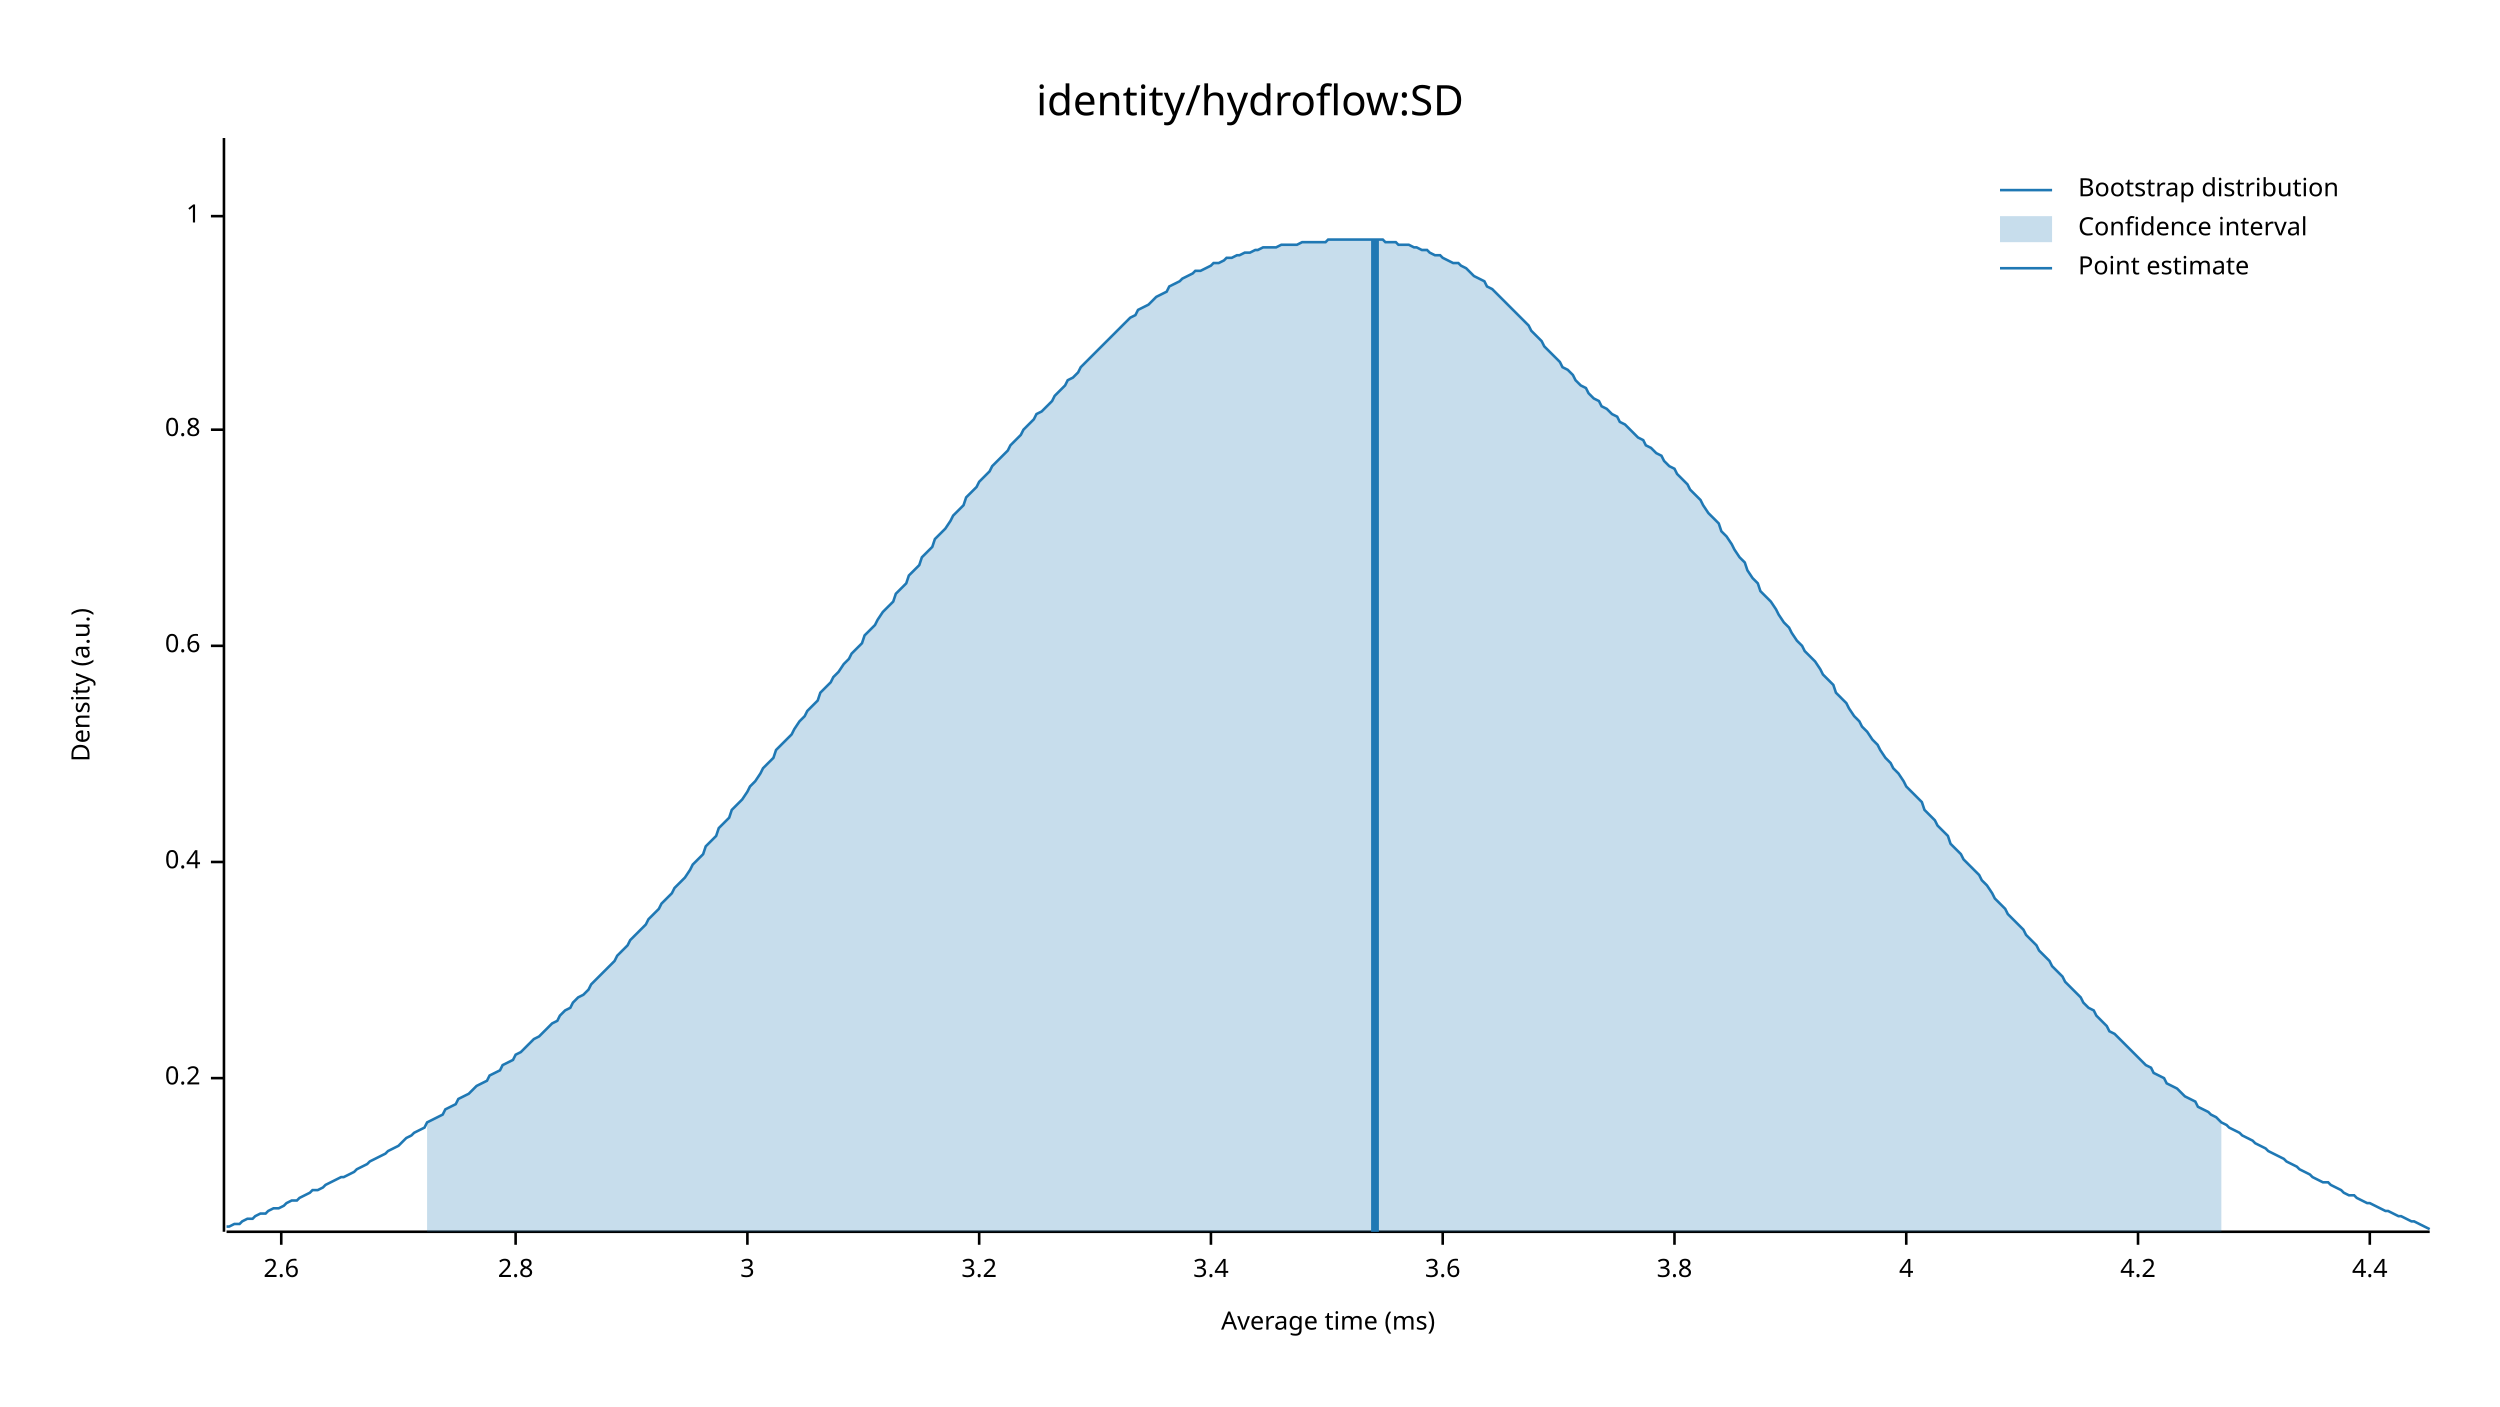
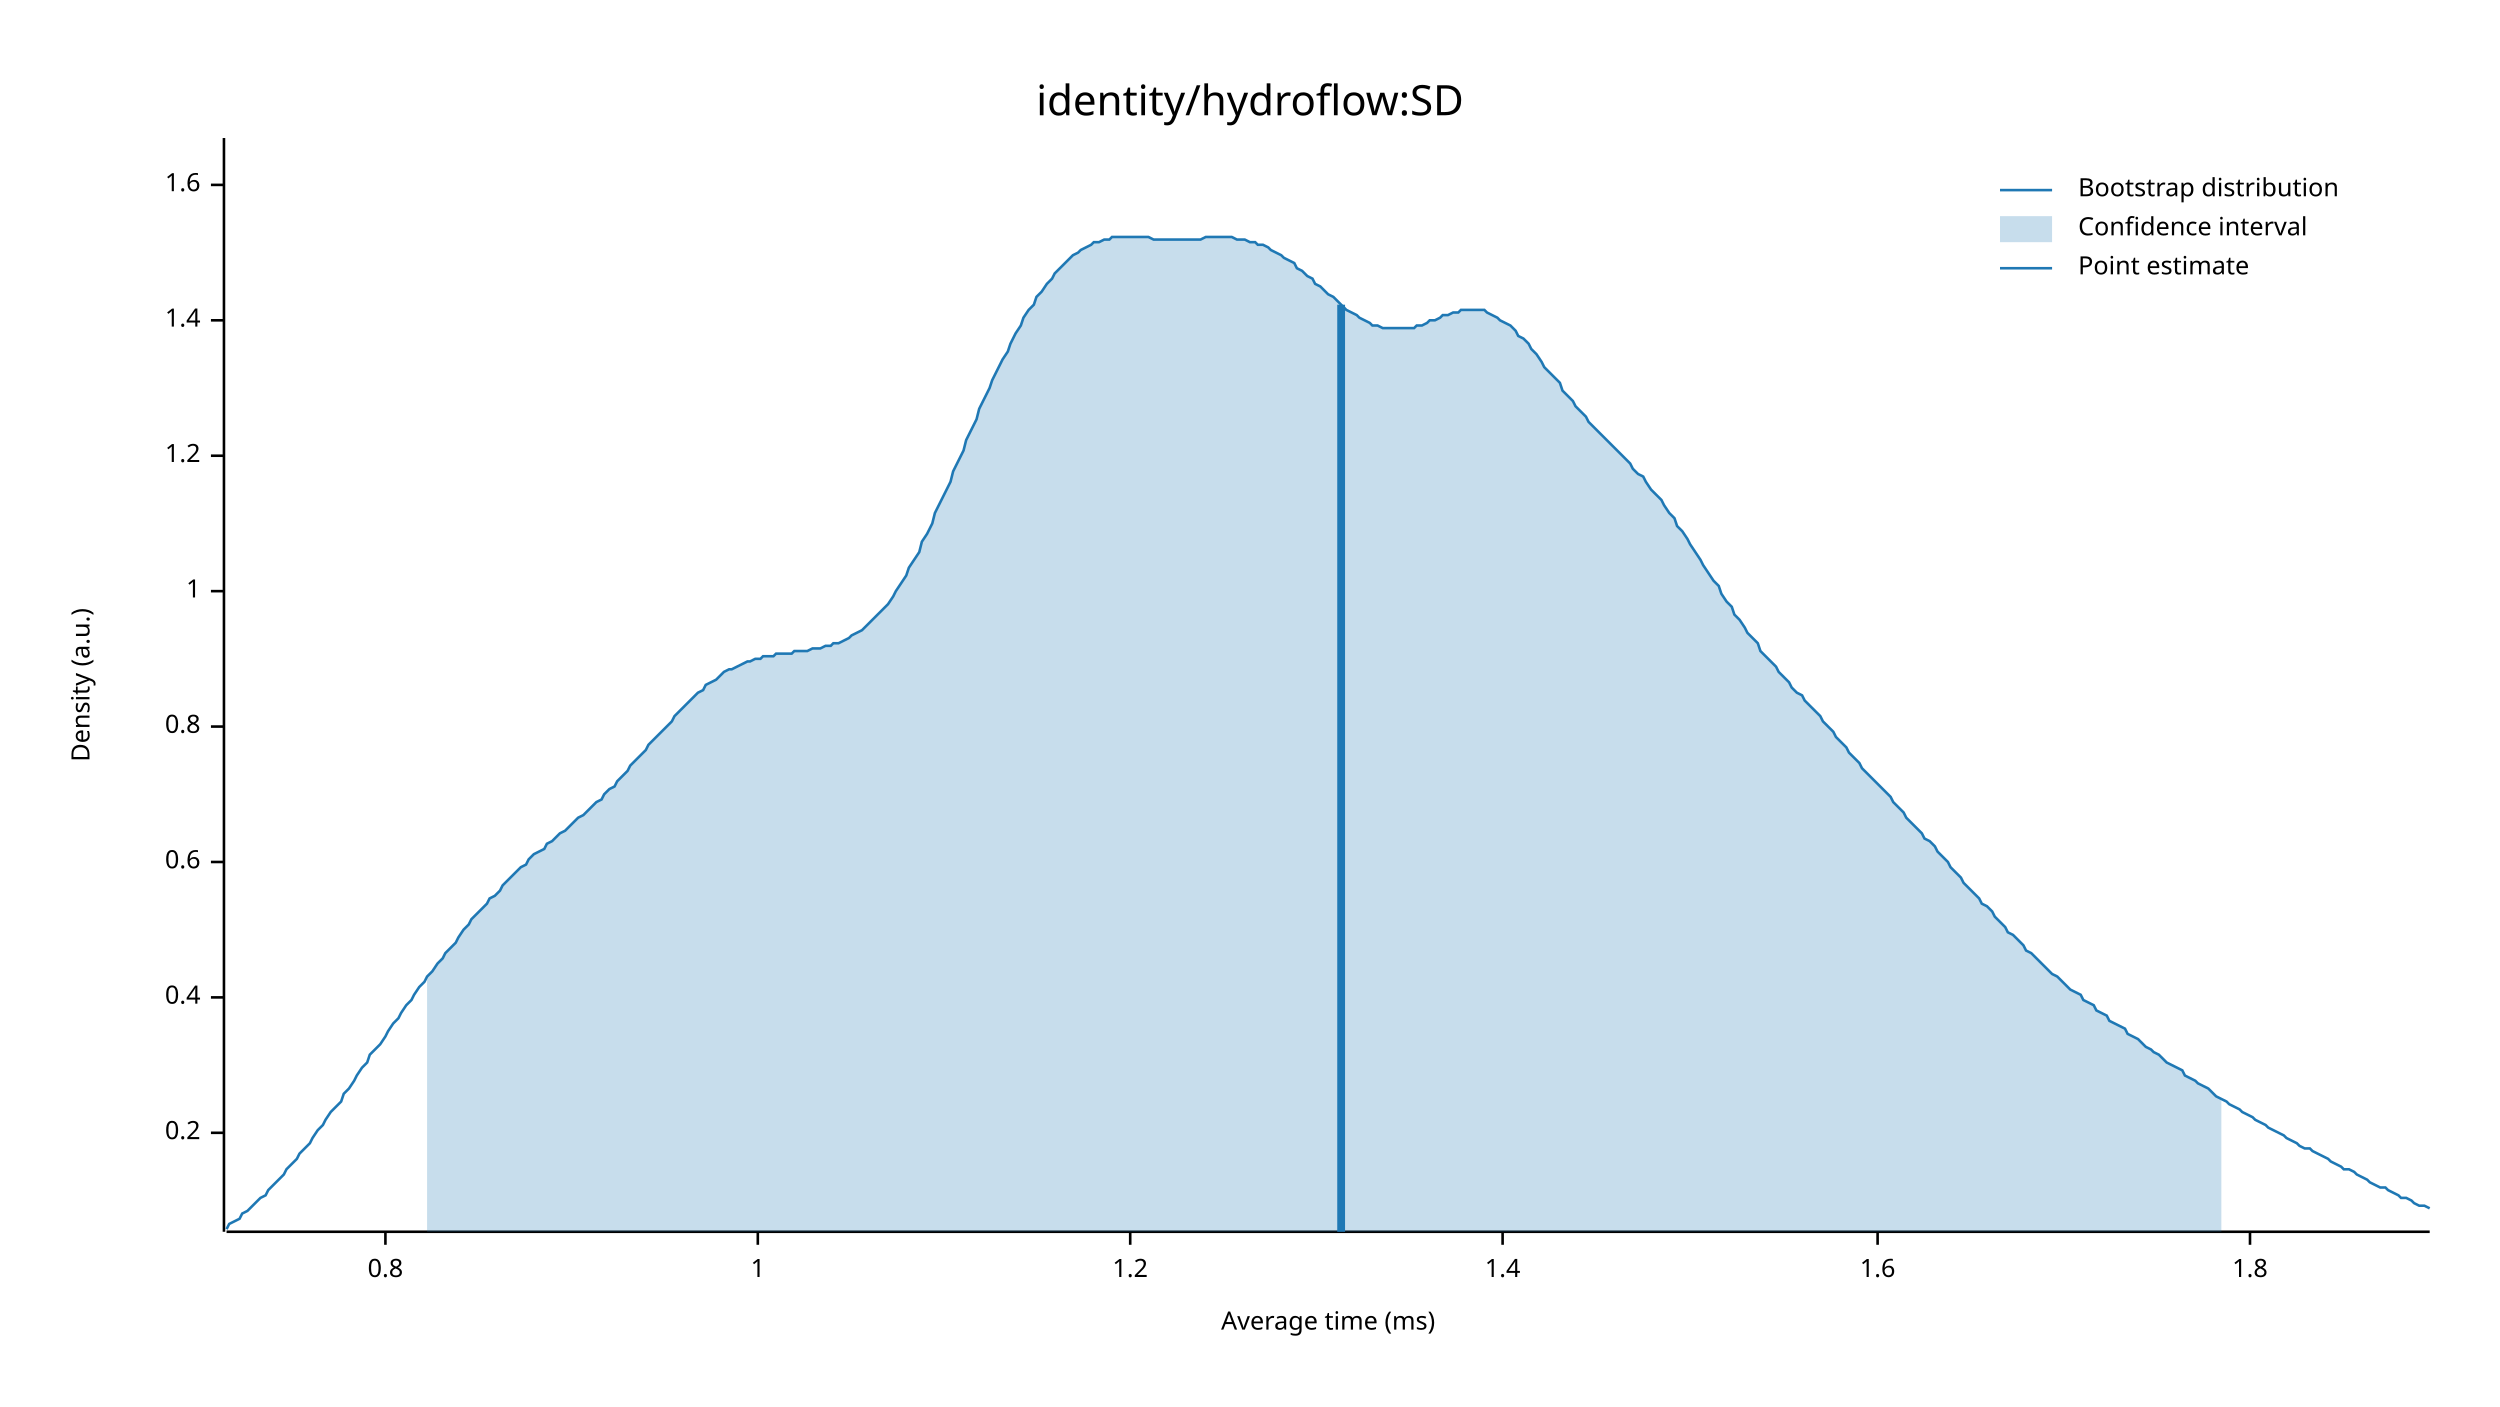
<svg xmlns="http://www.w3.org/2000/svg" width="960" height="540" viewBox="0 0 960 540">
  <text x="480" y="32" dy="0.76em" text-anchor="middle" font-family="sans-serif" font-size="16.129" opacity="1" fill="#000000">
identity/hydroflow:SD
</text>
  <text x="27" y="263" dy="0.76em" text-anchor="middle" font-family="sans-serif" font-size="9.677" opacity="1" fill="#000000" transform="rotate(270, 27, 263)">
Density (a.u.)
</text>
  <text x="510" y="513" dy="-0.5ex" text-anchor="middle" font-family="sans-serif" font-size="9.677" opacity="1" fill="#000000">
Average time (ms)
</text>
  <polyline fill="none" opacity="1" stroke="#000000" stroke-width="1" points="86,53 86,473 " />
-   <text x="77" y="414" dy="0.5ex" text-anchor="end" font-family="sans-serif" font-size="9.677" opacity="1" fill="#000000">
+   <text x="77" y="435" dy="0.5ex" text-anchor="end" font-family="sans-serif" font-size="9.677" opacity="1" fill="#000000">
0.2
</text>
-   <polyline fill="none" opacity="1" stroke="#000000" stroke-width="1" points="81,414 86,414 " />
-   <text x="77" y="331" dy="0.5ex" text-anchor="end" font-family="sans-serif" font-size="9.677" opacity="1" fill="#000000">
+   <polyline fill="none" opacity="1" stroke="#000000" stroke-width="1" points="81,435 86,435 " />
+   <text x="77" y="383" dy="0.5ex" text-anchor="end" font-family="sans-serif" font-size="9.677" opacity="1" fill="#000000">
0.4
</text>
-   <polyline fill="none" opacity="1" stroke="#000000" stroke-width="1" points="81,331 86,331 " />
-   <text x="77" y="248" dy="0.5ex" text-anchor="end" font-family="sans-serif" font-size="9.677" opacity="1" fill="#000000">
+   <polyline fill="none" opacity="1" stroke="#000000" stroke-width="1" points="81,383 86,383 " />
+   <text x="77" y="331" dy="0.5ex" text-anchor="end" font-family="sans-serif" font-size="9.677" opacity="1" fill="#000000">
0.6
</text>
-   <polyline fill="none" opacity="1" stroke="#000000" stroke-width="1" points="81,248 86,248 " />
-   <text x="77" y="165" dy="0.5ex" text-anchor="end" font-family="sans-serif" font-size="9.677" opacity="1" fill="#000000">
+   <polyline fill="none" opacity="1" stroke="#000000" stroke-width="1" points="81,331 86,331 " />
+   <text x="77" y="279" dy="0.5ex" text-anchor="end" font-family="sans-serif" font-size="9.677" opacity="1" fill="#000000">
0.8
</text>
-   <polyline fill="none" opacity="1" stroke="#000000" stroke-width="1" points="81,165 86,165 " />
-   <text x="77" y="83" dy="0.5ex" text-anchor="end" font-family="sans-serif" font-size="9.677" opacity="1" fill="#000000">
+   <polyline fill="none" opacity="1" stroke="#000000" stroke-width="1" points="81,279 86,279 " />
+   <text x="77" y="227" dy="0.5ex" text-anchor="end" font-family="sans-serif" font-size="9.677" opacity="1" fill="#000000">
1
</text>
-   <polyline fill="none" opacity="1" stroke="#000000" stroke-width="1" points="81,83 86,83 " />
+   <polyline fill="none" opacity="1" stroke="#000000" stroke-width="1" points="81,227 86,227 " />
+   <text x="77" y="175" dy="0.5ex" text-anchor="end" font-family="sans-serif" font-size="9.677" opacity="1" fill="#000000">
+ 1.2
+ </text>
+   <polyline fill="none" opacity="1" stroke="#000000" stroke-width="1" points="81,175 86,175 " />
+   <text x="77" y="123" dy="0.5ex" text-anchor="end" font-family="sans-serif" font-size="9.677" opacity="1" fill="#000000">
+ 1.4
+ </text>
+   <polyline fill="none" opacity="1" stroke="#000000" stroke-width="1" points="81,123 86,123 " />
+   <text x="77" y="71" dy="0.5ex" text-anchor="end" font-family="sans-serif" font-size="9.677" opacity="1" fill="#000000">
+ 1.6
+ </text>
+   <polyline fill="none" opacity="1" stroke="#000000" stroke-width="1" points="81,71 86,71 " />
  <polyline fill="none" opacity="1" stroke="#000000" stroke-width="1" points="87,473 933,473 " />
-   <text x="108" y="483" dy="0.76em" text-anchor="middle" font-family="sans-serif" font-size="9.677" opacity="1" fill="#000000">
- 2.6
+   <text x="148" y="483" dy="0.76em" text-anchor="middle" font-family="sans-serif" font-size="9.677" opacity="1" fill="#000000">
+ 0.8
</text>
-   <polyline fill="none" opacity="1" stroke="#000000" stroke-width="1" points="108,473 108,478 " />
-   <text x="198" y="483" dy="0.76em" text-anchor="middle" font-family="sans-serif" font-size="9.677" opacity="1" fill="#000000">
- 2.8
+   <polyline fill="none" opacity="1" stroke="#000000" stroke-width="1" points="148,473 148,478 " />
+   <text x="291" y="483" dy="0.76em" text-anchor="middle" font-family="sans-serif" font-size="9.677" opacity="1" fill="#000000">
+ 1
</text>
-   <polyline fill="none" opacity="1" stroke="#000000" stroke-width="1" points="198,473 198,478 " />
-   <text x="287" y="483" dy="0.76em" text-anchor="middle" font-family="sans-serif" font-size="9.677" opacity="1" fill="#000000">
- 3
+   <polyline fill="none" opacity="1" stroke="#000000" stroke-width="1" points="291,473 291,478 " />
+   <text x="434" y="483" dy="0.76em" text-anchor="middle" font-family="sans-serif" font-size="9.677" opacity="1" fill="#000000">
+ 1.2
</text>
-   <polyline fill="none" opacity="1" stroke="#000000" stroke-width="1" points="287,473 287,478 " />
-   <text x="376" y="483" dy="0.76em" text-anchor="middle" font-family="sans-serif" font-size="9.677" opacity="1" fill="#000000">
- 3.2
+   <polyline fill="none" opacity="1" stroke="#000000" stroke-width="1" points="434,473 434,478 " />
+   <text x="577" y="483" dy="0.76em" text-anchor="middle" font-family="sans-serif" font-size="9.677" opacity="1" fill="#000000">
+ 1.4
</text>
-   <polyline fill="none" opacity="1" stroke="#000000" stroke-width="1" points="376,473 376,478 " />
-   <text x="465" y="483" dy="0.76em" text-anchor="middle" font-family="sans-serif" font-size="9.677" opacity="1" fill="#000000">
- 3.4
+   <polyline fill="none" opacity="1" stroke="#000000" stroke-width="1" points="577,473 577,478 " />
+   <text x="721" y="483" dy="0.76em" text-anchor="middle" font-family="sans-serif" font-size="9.677" opacity="1" fill="#000000">
+ 1.6
</text>
-   <polyline fill="none" opacity="1" stroke="#000000" stroke-width="1" points="465,473 465,478 " />
-   <text x="554" y="483" dy="0.76em" text-anchor="middle" font-family="sans-serif" font-size="9.677" opacity="1" fill="#000000">
- 3.6
+   <polyline fill="none" opacity="1" stroke="#000000" stroke-width="1" points="721,473 721,478 " />
+   <text x="864" y="483" dy="0.76em" text-anchor="middle" font-family="sans-serif" font-size="9.677" opacity="1" fill="#000000">
+ 1.8
</text>
-   <polyline fill="none" opacity="1" stroke="#000000" stroke-width="1" points="554,473 554,478 " />
-   <text x="643" y="483" dy="0.76em" text-anchor="middle" font-family="sans-serif" font-size="9.677" opacity="1" fill="#000000">
- 3.8
- </text>
-   <polyline fill="none" opacity="1" stroke="#000000" stroke-width="1" points="643,473 643,478 " />
-   <text x="732" y="483" dy="0.76em" text-anchor="middle" font-family="sans-serif" font-size="9.677" opacity="1" fill="#000000">
- 4
- </text>
-   <polyline fill="none" opacity="1" stroke="#000000" stroke-width="1" points="732,473 732,478 " />
-   <text x="821" y="483" dy="0.76em" text-anchor="middle" font-family="sans-serif" font-size="9.677" opacity="1" fill="#000000">
- 4.2
- </text>
-   <polyline fill="none" opacity="1" stroke="#000000" stroke-width="1" points="821,473 821,478 " />
-   <text x="910" y="483" dy="0.76em" text-anchor="middle" font-family="sans-serif" font-size="9.677" opacity="1" fill="#000000">
- 4.4
- </text>
-   <polyline fill="none" opacity="1" stroke="#000000" stroke-width="1" points="910,473 910,478 " />
-   <polyline fill="none" opacity="1" stroke="#1F78B4" stroke-width="1" points="87,471 88,471 90,470 92,470 93,469 95,468 97,468 98,467 100,466 102,466 103,465 105,464 107,464 109,463 110,462 112,461 114,461 115,460 117,459 119,458 120,457 122,457 124,456 125,455 127,454 129,453 131,452 132,452 134,451 136,450 137,449 139,448 141,447 142,446 144,445 146,444 148,443 149,442 151,441 153,440 154,439 156,437 158,436 159,435 161,434 163,433 164,431 166,430 168,429 170,428 171,426 173,425 175,424 176,422 178,421 180,420 181,419 183,417 185,416 187,415 188,413 190,412 192,411 193,409 195,408 197,407 198,405 200,404 202,402 203,401 205,399 207,398 209,396 210,395 212,393 214,392 215,390 217,388 219,387 220,385 222,383 224,382 226,380 227,378 229,376 231,374 232,373 234,371 236,369 237,367 239,365 241,363 242,361 244,359 246,357 248,355 249,353 251,351 253,349 254,347 256,345 258,343 259,341 261,339 263,337 265,334 266,332 268,330 270,328 271,325 273,323 275,321 276,318 278,316 280,314 281,311 283,309 285,307 287,304 288,302 290,300 292,297 293,295 295,293 297,291 298,288 300,286 302,284 304,282 305,280 307,277 309,275 310,273 312,271 314,269 315,266 317,264 319,262 320,260 322,258 324,255 326,253 327,251 329,249 331,247 332,244 334,242 336,240 337,238 339,235 341,233 343,231 344,228 346,226 348,224 349,221 351,219 353,217 354,214 356,212 358,210 359,207 361,205 363,203 365,200 366,198 368,196 370,194 371,191 373,189 375,187 376,185 378,183 380,181 381,179 383,177 385,175 387,173 388,171 390,169 392,167 393,165 395,163 397,161 398,159 400,158 402,156 404,154 405,152 407,150 409,148 410,146 412,145 414,143 415,141 417,139 419,137 420,136 422,134 424,132 426,130 427,129 429,127 431,125 432,124 434,122 436,121 437,119 439,118 441,117 443,115 444,114 446,113 448,112 449,110 451,109 453,108 454,107 456,106 458,105 459,104 461,104 463,103 465,102 466,101 468,101 470,100 471,99 473,99 475,98 476,98 478,97 480,97 482,96 483,96 485,95 487,95 488,95 490,95 492,94 493,94 495,94 497,94 498,94 500,93 502,93 504,93 505,93 507,93 509,93 510,92 512,92 514,92 515,92 517,92 519,92 521,92 522,92 524,92 526,92 527,92 529,92 531,92 532,93 534,93 536,93 537,94 539,94 541,94 543,95 544,95 546,96 548,96 549,97 551,98 553,98 554,99 556,100 558,101 560,101 561,102 563,103 565,105 566,106 568,107 570,108 571,110 573,111 575,113 576,114 578,116 580,118 582,120 583,121 585,123 587,125 588,127 590,129 592,131 593,133 595,135 597,137 599,139 600,141 602,142 604,144 605,146 607,148 609,149 610,151 612,153 614,154 615,156 617,157 619,159 621,160 622,162 624,163 626,165 627,166 629,168 631,169 632,171 634,172 636,174 638,175 639,177 641,179 643,180 644,182 646,184 648,186 649,188 651,190 653,192 654,194 656,197 658,199 660,201 661,204 663,206 665,209 666,211 668,214 670,216 671,219 673,222 675,224 676,227 678,229 680,231 682,234 683,236 685,239 687,241 688,243 690,246 692,248 693,250 695,252 697,254 699,257 700,259 702,261 704,263 705,266 707,268 709,270 710,272 712,275 714,277 715,279 717,281 719,284 721,286 722,288 724,291 726,293 727,295 729,297 731,300 732,302 734,304 736,306 738,308 739,311 741,313 743,315 744,317 746,319 748,321 749,324 751,326 753,328 754,330 756,332 758,334 760,336 761,338 763,340 765,343 766,345 768,347 770,349 771,351 773,353 775,355 777,357 778,359 780,361 782,363 783,365 785,367 787,369 788,371 790,373 792,375 793,377 795,379 797,381 799,383 800,385 802,387 804,388 805,390 807,392 809,394 810,396 812,397 814,399 816,401 817,402 819,404 821,406 822,407 824,409 826,410 827,412 829,413 831,414 832,416 834,417 836,418 838,420 839,421 841,422 843,423 844,425 846,426 848,427 849,428 851,429 853,431 855,432 856,433 858,434 860,435 861,436 863,437 865,438 866,439 868,440 870,441 871,442 873,443 875,444 877,445 878,446 880,447 882,448 883,449 885,450 887,451 888,452 890,453 892,454 894,454 895,455 897,456 899,457 900,458 902,459 904,459 905,460 907,461 909,462 910,462 912,463 914,464 916,465 917,465 919,466 921,467 922,467 924,468 926,469 927,469 929,470 931,471 933,472 " />
-   <polygon opacity="0.25" fill="#1F78B4" points="164,431 166,430 168,429 170,428 171,426 173,425 175,424 176,422 178,421 180,420 181,419 183,417 185,416 187,415 188,413 190,412 192,411 193,409 195,408 197,407 198,405 200,404 202,402 203,401 205,399 207,398 209,396 210,395 212,393 214,392 215,390 217,388 219,387 220,385 222,383 224,382 226,380 227,378 229,376 231,374 232,373 234,371 236,369 237,367 239,365 241,363 242,361 244,359 246,357 248,355 249,353 251,351 253,349 254,347 256,345 258,343 259,341 261,339 263,337 265,334 266,332 268,330 270,328 271,325 273,323 275,321 276,318 278,316 280,314 281,311 283,309 285,307 287,304 288,302 290,300 292,297 293,295 295,293 297,291 298,288 300,286 302,284 304,282 305,280 307,277 309,275 310,273 312,271 314,269 315,266 317,264 319,262 320,260 322,258 324,255 326,253 327,251 329,249 331,247 332,244 334,242 336,240 337,238 339,235 341,233 343,231 344,228 346,226 348,224 349,221 351,219 353,217 354,214 356,212 358,210 359,207 361,205 363,203 365,200 366,198 368,196 370,194 371,191 373,189 375,187 376,185 378,183 380,181 381,179 383,177 385,175 387,173 388,171 390,169 392,167 393,165 395,163 397,161 398,159 400,158 402,156 404,154 405,152 407,150 409,148 410,146 412,145 414,143 415,141 417,139 419,137 420,136 422,134 424,132 426,130 427,129 429,127 431,125 432,124 434,122 436,121 437,119 439,118 441,117 443,115 444,114 446,113 448,112 449,110 451,109 453,108 454,107 456,106 458,105 459,104 461,104 463,103 465,102 466,101 468,101 470,100 471,99 473,99 475,98 476,98 478,97 480,97 482,96 483,96 485,95 487,95 488,95 490,95 492,94 493,94 495,94 497,94 498,94 500,93 502,93 504,93 505,93 507,93 509,93 510,92 512,92 514,92 515,92 517,92 519,92 521,92 522,92 524,92 526,92 527,92 529,92 531,92 532,93 534,93 536,93 537,94 539,94 541,94 543,95 544,95 546,96 548,96 549,97 551,98 553,98 554,99 556,100 558,101 560,101 561,102 563,103 565,105 566,106 568,107 570,108 571,110 573,111 575,113 576,114 578,116 580,118 582,120 583,121 585,123 587,125 588,127 590,129 592,131 593,133 595,135 597,137 599,139 600,141 602,142 604,144 605,146 607,148 609,149 610,151 612,153 614,154 615,156 617,157 619,159 621,160 622,162 624,163 626,165 627,166 629,168 631,169 632,171 634,172 636,174 638,175 639,177 641,179 643,180 644,182 646,184 648,186 649,188 651,190 653,192 654,194 656,197 658,199 660,201 661,204 663,206 665,209 666,211 668,214 670,216 671,219 673,222 675,224 676,227 678,229 680,231 682,234 683,236 685,239 687,241 688,243 690,246 692,248 693,250 695,252 697,254 699,257 700,259 702,261 704,263 705,266 707,268 709,270 710,272 712,275 714,277 715,279 717,281 719,284 721,286 722,288 724,291 726,293 727,295 729,297 731,300 732,302 734,304 736,306 738,308 739,311 741,313 743,315 744,317 746,319 748,321 749,324 751,326 753,328 754,330 756,332 758,334 760,336 761,338 763,340 765,343 766,345 768,347 770,349 771,351 773,353 775,355 777,357 778,359 780,361 782,363 783,365 785,367 787,369 788,371 790,373 792,375 793,377 795,379 797,381 799,383 800,385 802,387 804,388 805,390 807,392 809,394 810,396 812,397 814,399 816,401 817,402 819,404 821,406 822,407 824,409 826,410 827,412 829,413 831,414 832,416 834,417 836,418 838,420 839,421 841,422 843,423 844,425 846,426 848,427 849,428 851,429 853,431 853,473 164,473 " />
-   <polyline fill="none" opacity="1" stroke="#1F78B4" stroke-width="3" points="528,473 528,92 " />
+   <polyline fill="none" opacity="1" stroke="#000000" stroke-width="1" points="864,473 864,478 " />
+   <polyline fill="none" opacity="1" stroke="#1F78B4" stroke-width="1" points="87,472 88,470 90,469 92,468 93,466 95,465 97,463 98,462 100,460 102,459 103,457 105,455 107,453 109,451 110,449 112,447 114,445 115,443 117,441 119,439 120,437 122,434 124,432 125,430 127,427 129,425 131,423 132,420 134,418 136,415 137,413 139,410 141,408 142,405 144,403 146,401 148,398 149,396 151,393 153,391 154,389 156,386 158,384 159,382 161,379 163,377 164,375 166,373 168,370 170,368 171,366 173,364 175,362 176,360 178,357 180,355 181,353 183,351 185,349 187,347 188,345 190,344 192,342 193,340 195,338 197,336 198,335 200,333 202,332 203,330 205,328 207,327 209,326 210,324 212,323 214,321 215,320 217,319 219,317 220,316 222,314 224,313 226,311 227,310 229,308 231,307 232,305 234,303 236,302 237,300 239,298 241,296 242,294 244,292 246,290 248,288 249,286 251,284 253,282 254,281 256,279 258,277 259,275 261,273 263,271 265,269 266,268 268,266 270,265 271,263 273,262 275,261 276,260 278,258 280,257 281,257 283,256 285,255 287,254 288,254 290,253 292,253 293,252 295,252 297,252 298,251 300,251 302,251 304,251 305,250 307,250 309,250 310,250 312,249 314,249 315,249 317,248 319,248 320,247 322,247 324,246 326,245 327,244 329,243 331,242 332,241 334,239 336,237 337,236 339,234 341,232 343,229 344,227 346,224 348,221 349,218 351,215 353,212 354,208 356,205 358,201 359,197 361,193 363,189 365,185 366,181 368,177 370,173 371,169 373,165 375,161 376,157 378,153 380,149 381,146 383,142 385,138 387,135 388,132 390,128 392,125 393,122 395,119 397,117 398,114 400,112 402,109 404,107 405,105 407,103 409,101 410,100 412,98 414,97 415,96 417,95 419,94 420,93 422,93 424,92 426,92 427,91 429,91 431,91 432,91 434,91 436,91 437,91 439,91 441,91 443,92 444,92 446,92 448,92 449,92 451,92 453,92 454,92 456,92 458,92 459,92 461,92 463,91 465,91 466,91 468,91 470,91 471,91 473,91 475,92 476,92 478,92 480,93 482,93 483,94 485,94 487,95 488,96 490,97 492,98 493,99 495,100 497,101 498,103 500,104 502,106 504,107 505,109 507,110 509,112 510,113 512,114 514,116 515,117 517,119 519,120 521,121 522,122 524,123 526,124 527,125 529,125 531,126 532,126 534,126 536,126 537,126 539,126 541,126 543,126 544,125 546,125 548,124 549,123 551,123 553,122 554,121 556,121 558,120 560,120 561,119 563,119 565,119 566,119 568,119 570,119 571,120 573,121 575,122 576,123 578,124 580,125 582,127 583,129 585,130 587,132 588,134 590,136 592,139 593,141 595,143 597,145 599,147 600,150 602,152 604,154 605,156 607,158 609,160 610,162 612,164 614,166 615,167 617,169 619,171 621,173 622,174 624,176 626,178 627,180 629,182 631,183 632,185 634,188 636,190 638,192 639,194 641,197 643,199 644,202 646,204 648,207 649,209 651,212 653,215 654,217 656,220 658,223 660,225 661,228 663,231 665,233 666,236 668,238 670,241 671,243 673,245 675,247 676,250 678,252 680,254 682,256 683,258 685,260 687,262 688,264 690,266 692,267 693,269 695,271 697,273 699,275 700,277 702,279 704,281 705,283 707,285 709,287 710,289 712,291 714,293 715,295 717,297 719,299 721,301 722,302 724,304 726,306 727,308 729,310 731,312 732,314 734,316 736,318 738,320 739,322 741,323 743,325 744,327 746,329 748,331 749,333 751,335 753,337 754,339 756,341 758,343 760,345 761,347 763,348 765,350 766,352 768,354 770,356 771,358 773,359 775,361 777,363 778,365 780,366 782,368 783,369 785,371 787,373 788,374 790,375 792,377 793,378 795,380 797,381 799,382 800,384 802,385 804,386 805,388 807,389 809,390 810,392 812,393 814,394 816,395 817,397 819,398 821,399 822,400 824,402 826,403 827,404 829,405 831,407 832,408 834,409 836,410 838,411 839,413 841,414 843,415 844,416 846,417 848,418 849,419 851,421 853,422 855,423 856,424 858,425 860,426 861,427 863,428 865,429 866,430 868,431 870,432 871,433 873,434 875,435 877,436 878,437 880,438 882,439 883,440 885,441 887,441 888,442 890,443 892,444 894,445 895,446 897,447 899,448 900,449 902,449 904,450 905,451 907,452 909,453 910,454 912,455 914,456 916,456 917,457 919,458 921,459 922,460 924,460 926,461 927,462 929,463 931,463 933,464 " />
+   <polygon opacity="0.25" fill="#1F78B4" points="164,375 166,373 168,370 170,368 171,366 173,364 175,362 176,360 178,357 180,355 181,353 183,351 185,349 187,347 188,345 190,344 192,342 193,340 195,338 197,336 198,335 200,333 202,332 203,330 205,328 207,327 209,326 210,324 212,323 214,321 215,320 217,319 219,317 220,316 222,314 224,313 226,311 227,310 229,308 231,307 232,305 234,303 236,302 237,300 239,298 241,296 242,294 244,292 246,290 248,288 249,286 251,284 253,282 254,281 256,279 258,277 259,275 261,273 263,271 265,269 266,268 268,266 270,265 271,263 273,262 275,261 276,260 278,258 280,257 281,257 283,256 285,255 287,254 288,254 290,253 292,253 293,252 295,252 297,252 298,251 300,251 302,251 304,251 305,250 307,250 309,250 310,250 312,249 314,249 315,249 317,248 319,248 320,247 322,247 324,246 326,245 327,244 329,243 331,242 332,241 334,239 336,237 337,236 339,234 341,232 343,229 344,227 346,224 348,221 349,218 351,215 353,212 354,208 356,205 358,201 359,197 361,193 363,189 365,185 366,181 368,177 370,173 371,169 373,165 375,161 376,157 378,153 380,149 381,146 383,142 385,138 387,135 388,132 390,128 392,125 393,122 395,119 397,117 398,114 400,112 402,109 404,107 405,105 407,103 409,101 410,100 412,98 414,97 415,96 417,95 419,94 420,93 422,93 424,92 426,92 427,91 429,91 431,91 432,91 434,91 436,91 437,91 439,91 441,91 443,92 444,92 446,92 448,92 449,92 451,92 453,92 454,92 456,92 458,92 459,92 461,92 463,91 465,91 466,91 468,91 470,91 471,91 473,91 475,92 476,92 478,92 480,93 482,93 483,94 485,94 487,95 488,96 490,97 492,98 493,99 495,100 497,101 498,103 500,104 502,106 504,107 505,109 507,110 509,112 510,113 512,114 514,116 515,117 517,119 519,120 521,121 522,122 524,123 526,124 527,125 529,125 531,126 532,126 534,126 536,126 537,126 539,126 541,126 543,126 544,125 546,125 548,124 549,123 551,123 553,122 554,121 556,121 558,120 560,120 561,119 563,119 565,119 566,119 568,119 570,119 571,120 573,121 575,122 576,123 578,124 580,125 582,127 583,129 585,130 587,132 588,134 590,136 592,139 593,141 595,143 597,145 599,147 600,150 602,152 604,154 605,156 607,158 609,160 610,162 612,164 614,166 615,167 617,169 619,171 621,173 622,174 624,176 626,178 627,180 629,182 631,183 632,185 634,188 636,190 638,192 639,194 641,197 643,199 644,202 646,204 648,207 649,209 651,212 653,215 654,217 656,220 658,223 660,225 661,228 663,231 665,233 666,236 668,238 670,241 671,243 673,245 675,247 676,250 678,252 680,254 682,256 683,258 685,260 687,262 688,264 690,266 692,267 693,269 695,271 697,273 699,275 700,277 702,279 704,281 705,283 707,285 709,287 710,289 712,291 714,293 715,295 717,297 719,299 721,301 722,302 724,304 726,306 727,308 729,310 731,312 732,314 734,316 736,318 738,320 739,322 741,323 743,325 744,327 746,329 748,331 749,333 751,335 753,337 754,339 756,341 758,343 760,345 761,347 763,348 765,350 766,352 768,354 770,356 771,358 773,359 775,361 777,363 778,365 780,366 782,368 783,369 785,371 787,373 788,374 790,375 792,377 793,378 795,380 797,381 799,382 800,384 802,385 804,386 805,388 807,389 809,390 810,392 812,393 814,394 816,395 817,397 819,398 821,399 822,400 824,402 826,403 827,404 829,405 831,407 832,408 834,409 836,410 838,411 839,413 841,414 843,415 844,416 846,417 848,418 849,419 851,421 853,422 853,473 164,473 " />
+   <polyline fill="none" opacity="1" stroke="#1F78B4" stroke-width="3" points="515,473 515,117 " />
  <text x="798" y="68" dy="0.76em" text-anchor="start" font-family="sans-serif" font-size="9.677" opacity="1" fill="#000000">
Bootstrap distribution
</text>
  <text x="798" y="83" dy="0.76em" text-anchor="start" font-family="sans-serif" font-size="9.677" opacity="1" fill="#000000">
Confidence interval
</text>
  <text x="798" y="98" dy="0.76em" text-anchor="start" font-family="sans-serif" font-size="9.677" opacity="1" fill="#000000">
Point estimate
</text>
  <polyline fill="none" opacity="1" stroke="#1F78B4" stroke-width="1" points="768,73 788,73 " />
  <rect x="768" y="83" width="20" height="10" opacity="0.25" fill="#1F78B4" stroke="none" />
  <polyline fill="none" opacity="1" stroke="#1F78B4" stroke-width="1" points="768,103 788,103 " />
</svg>
